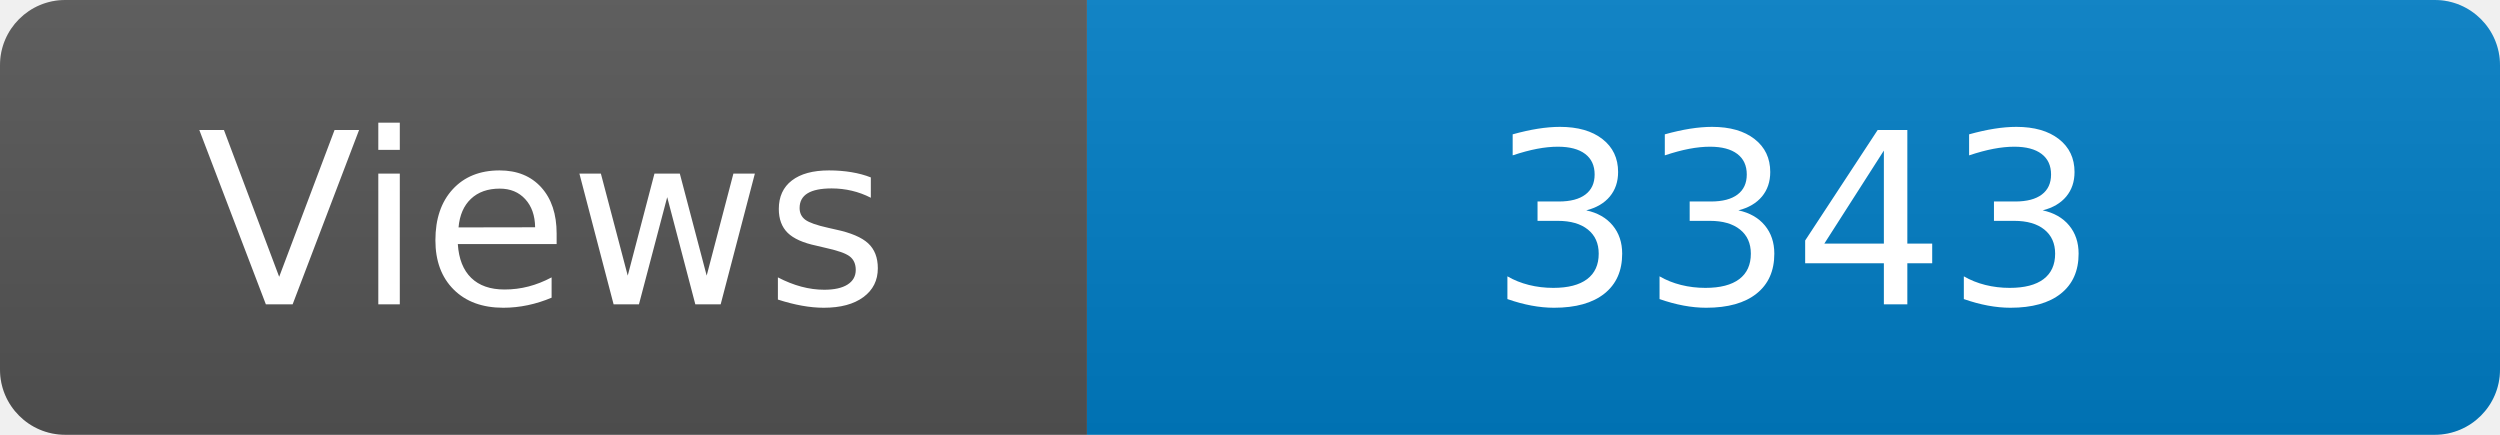
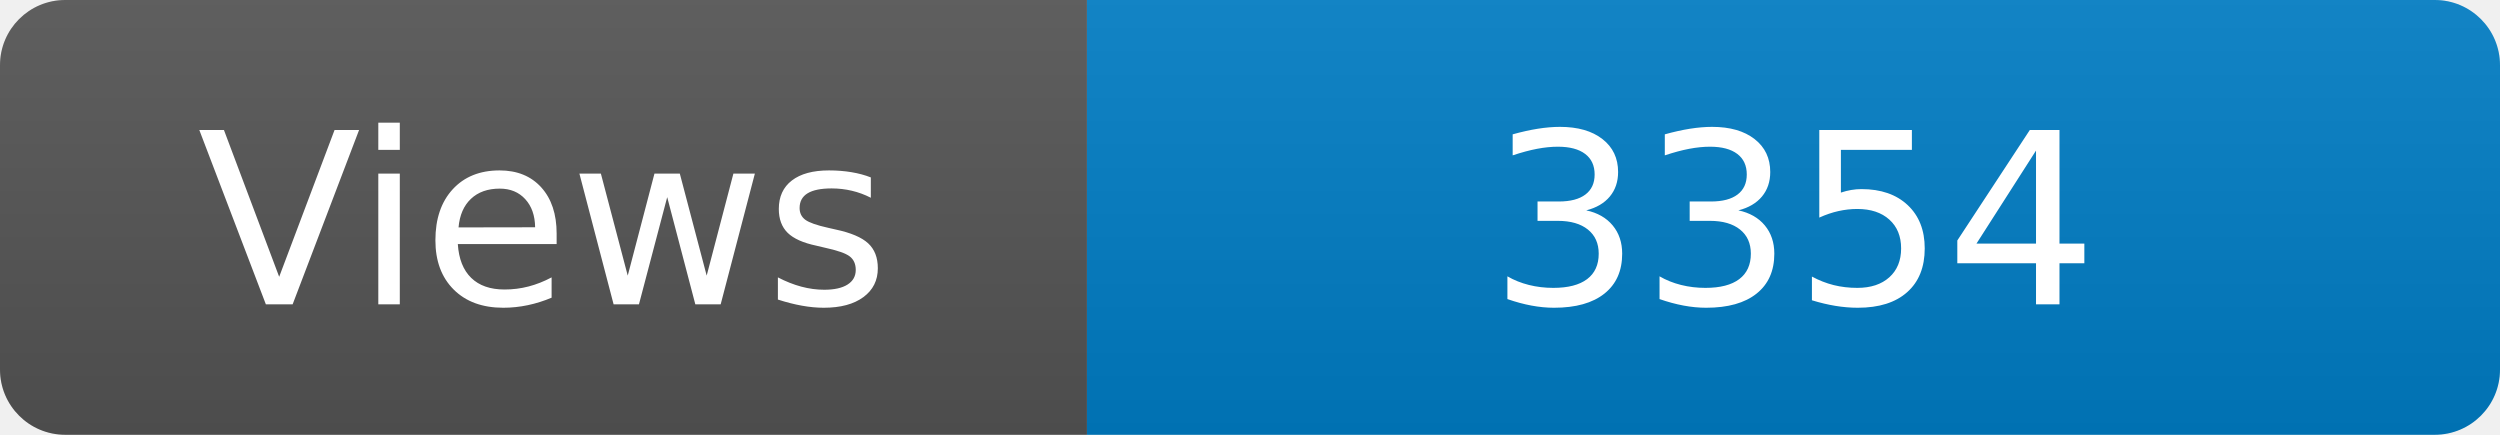
<svg xmlns="http://www.w3.org/2000/svg" width="115" height="20" role="img" aria-label="Maintained?: yes">
  <linearGradient id="s" x2="0" y2="100%">
    <stop offset="0" stop-color="#bbb" stop-opacity=".1" />
    <stop offset="1" stop-opacity=".1" />
  </linearGradient>
  <clipPath id="r">
    <rect width="115" height="20" rx="3" fill="#fff" />
  </clipPath>
  <g clip-path="url(#r)">
    <rect width="50" height="20" fill="#555" />
    <rect x="50" width="160" height="20" fill="#007ec6" />
    <rect width="115" height="20" fill="url(#s)" />
  </g>
  <g fill="#fff" text-anchor="middle" font-family="Verdana,Geneva,DejaVu Sans,sans-serif" font-size="110">
    <text x="250" y="140" transform="scale(.1)" fill="#fff">Views</text>
-     <text x="825" y="140" transform="scale(.1)" fill="#fff">3343</text>
+     <text x="825" y="140" transform="scale(.1)" fill="#fff">3354</text>
  </g>
</svg>
